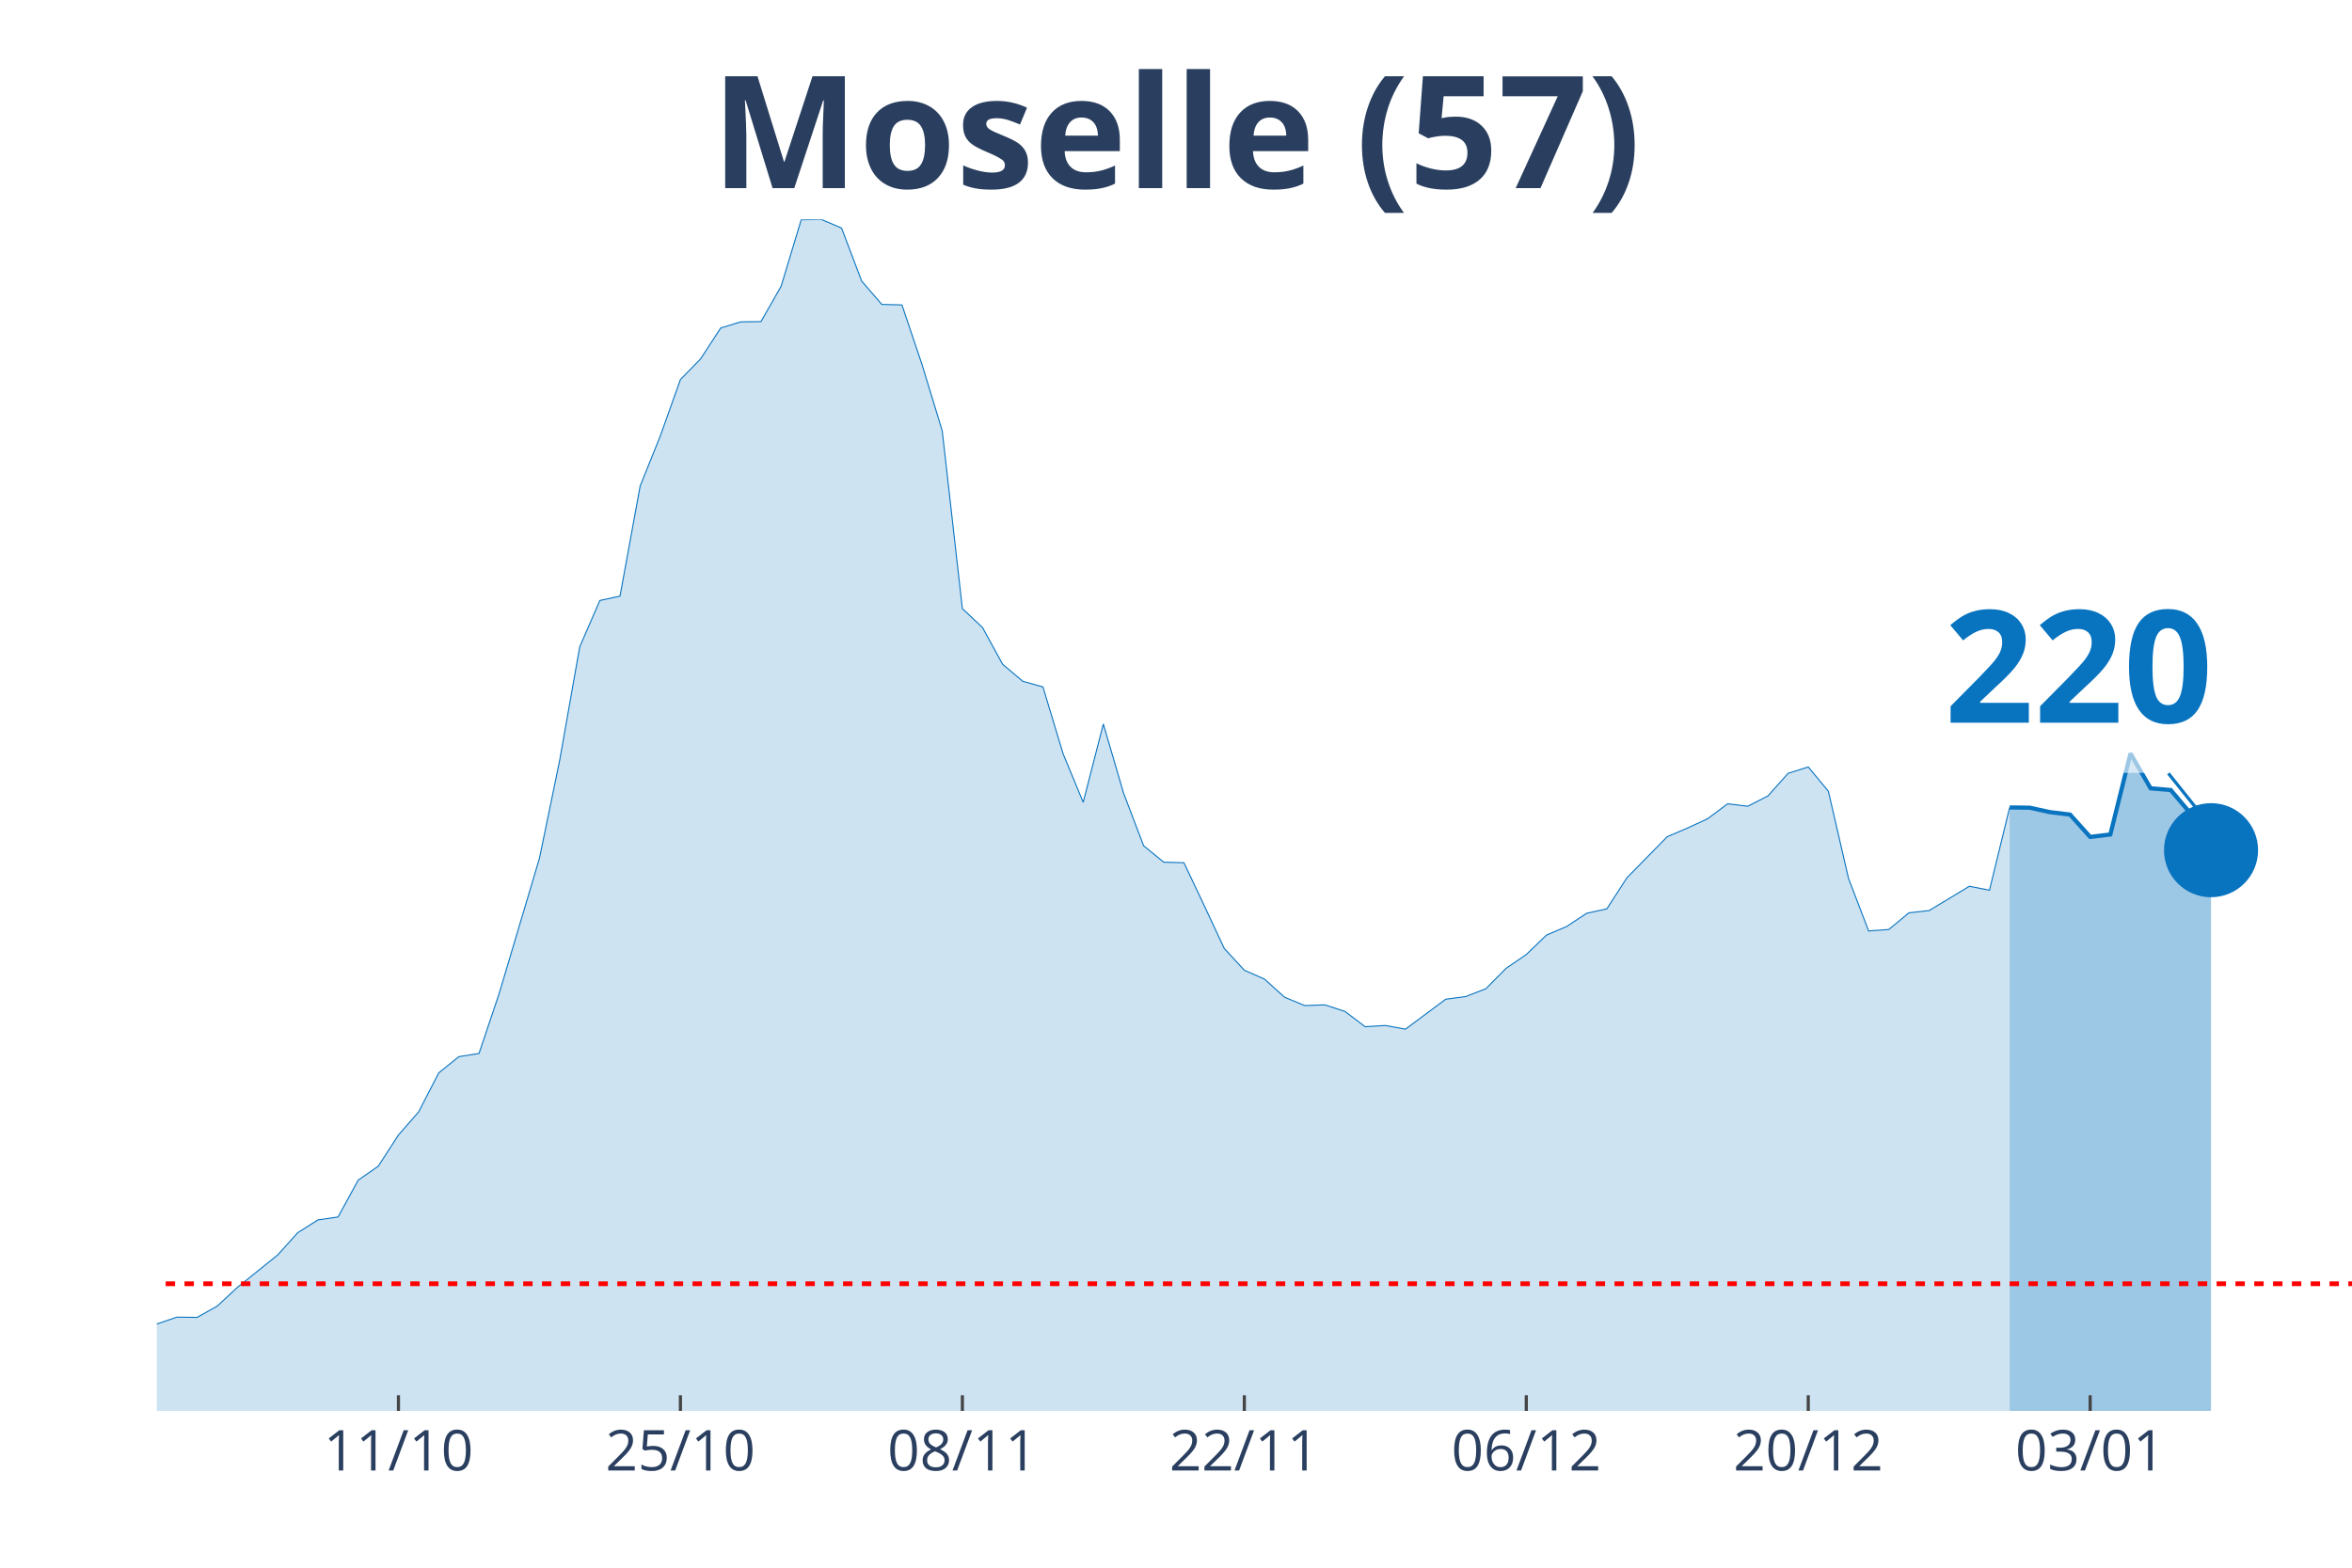
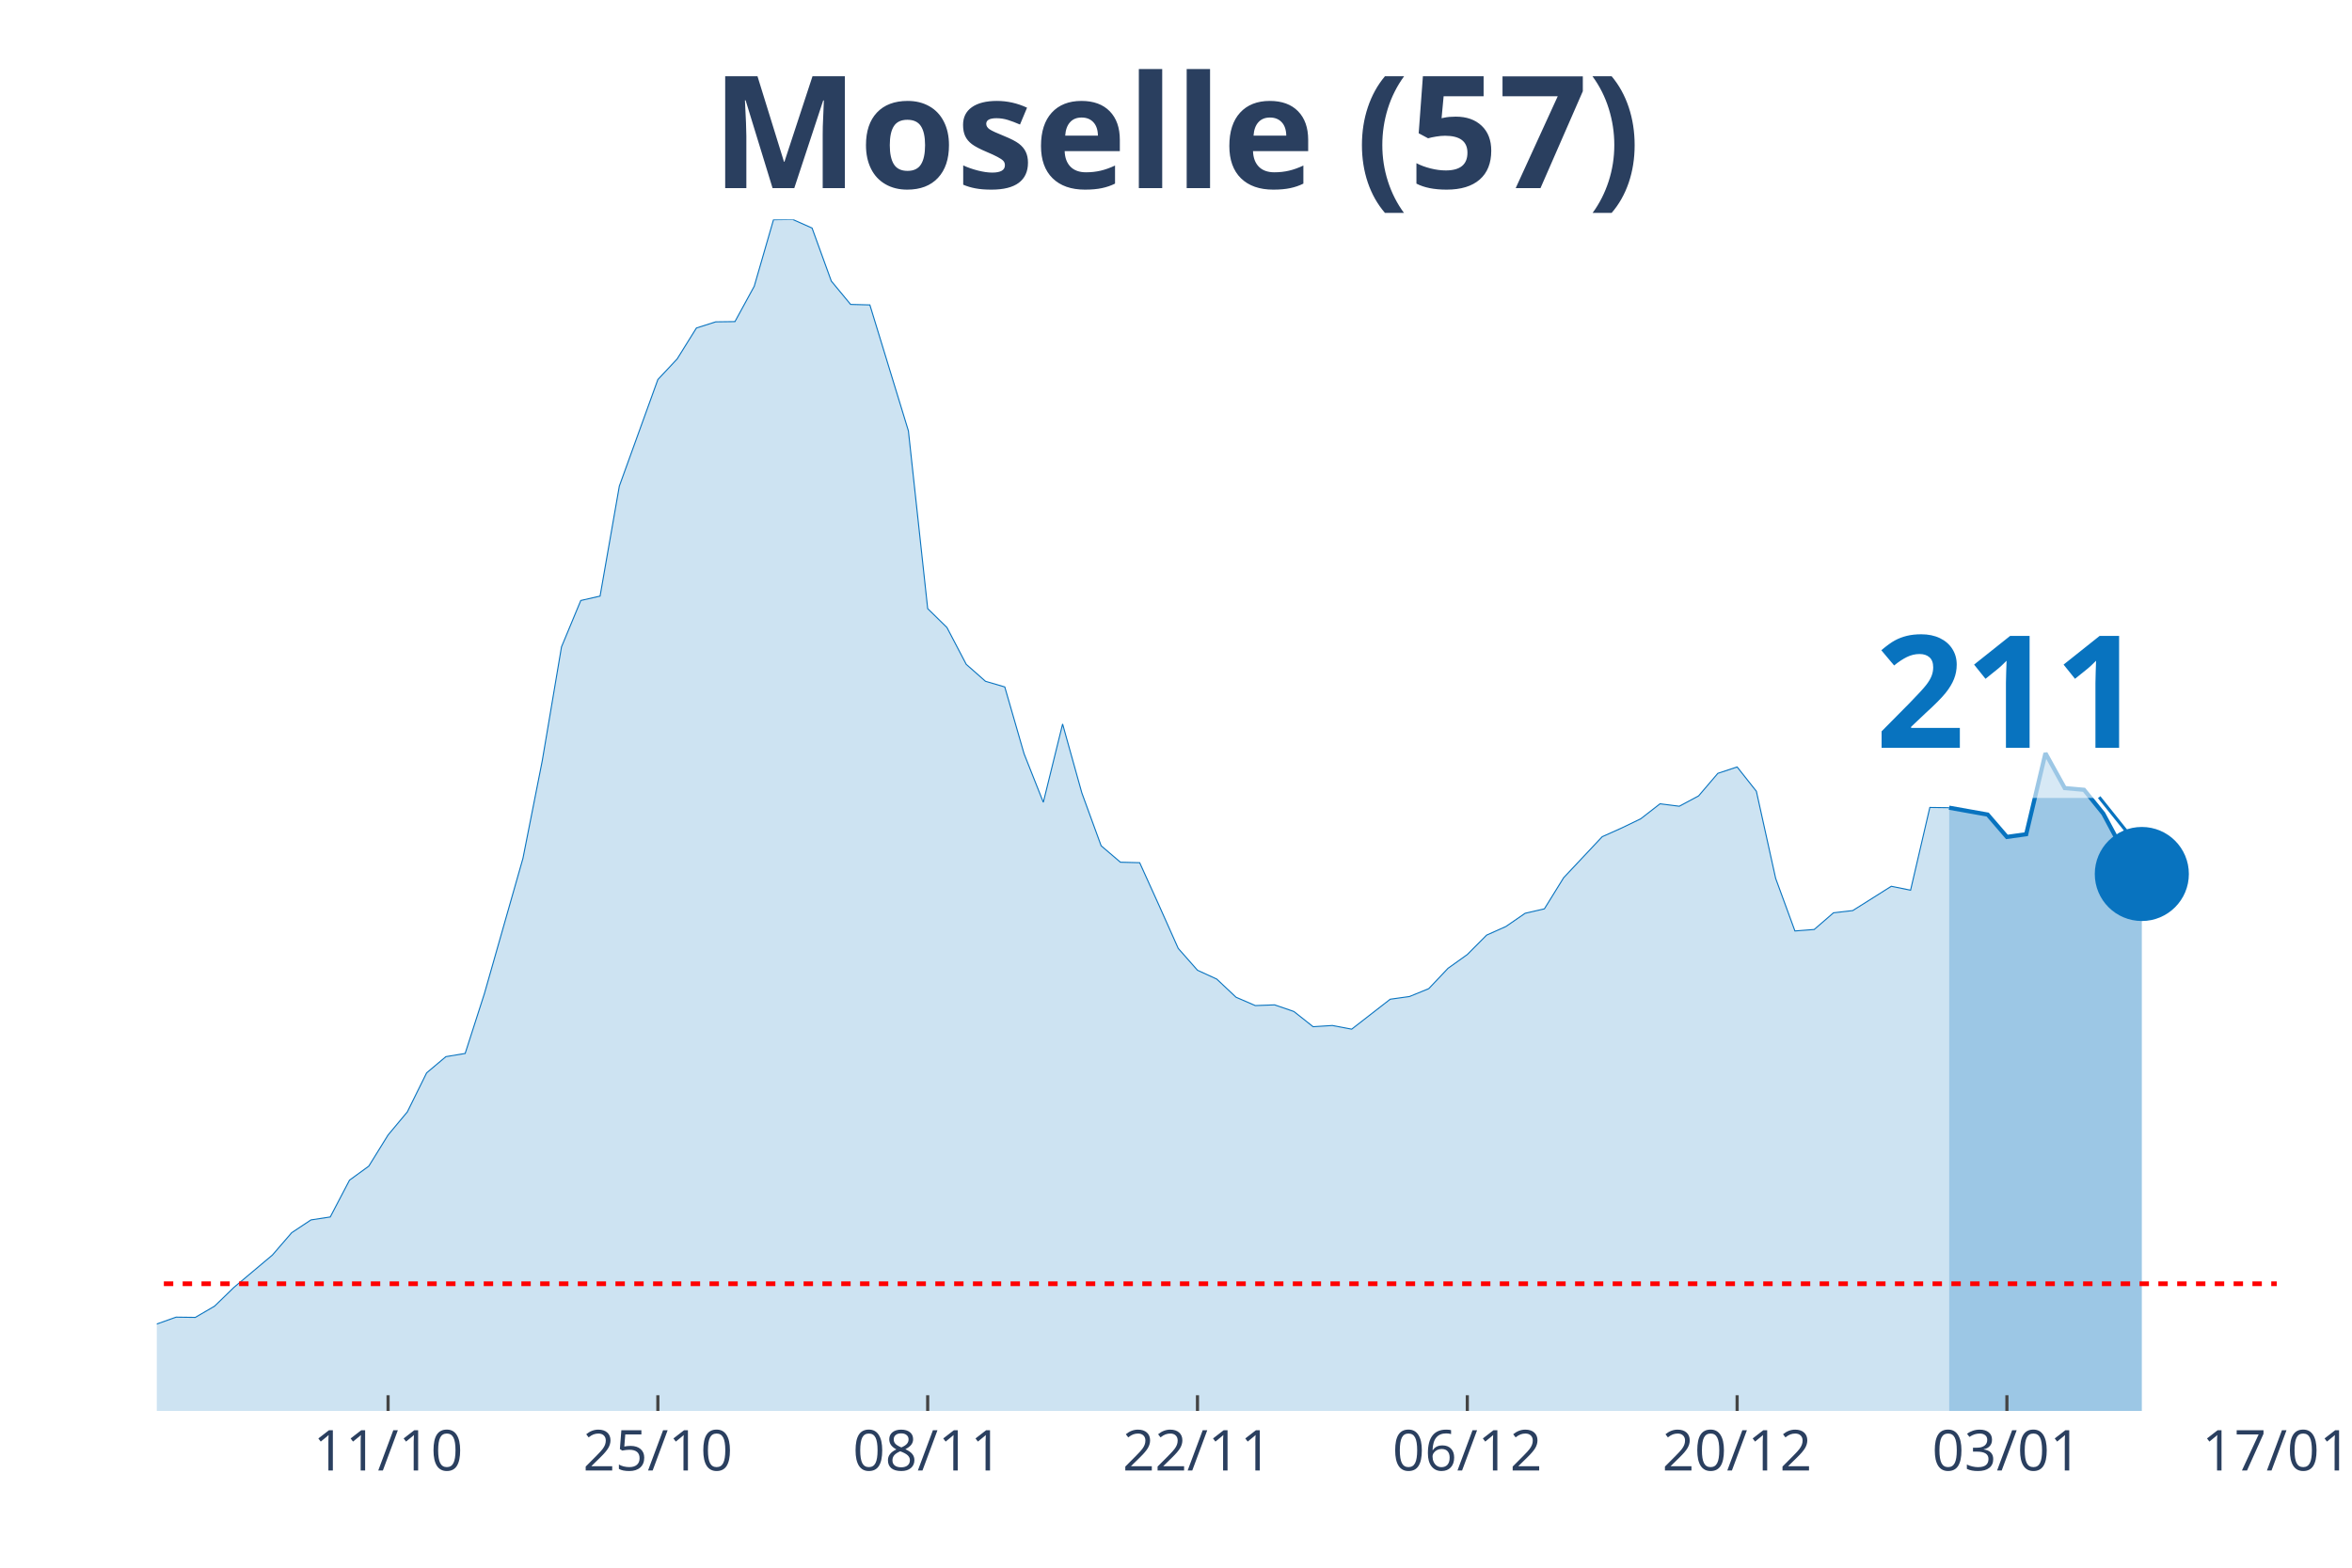
<svg xmlns="http://www.w3.org/2000/svg" class="main-svg" width="1125" height="750" style="" viewBox="0 0 750 500">
  <rect x="0" y="0" width="750" height="500" style="fill: rgb(0, 0, 0); fill-opacity: 0;" />
-   <defs id="defs-4ec9c0">
+   <defs id="defs-a20f4f">
    <g class="clips">
-       <clipPath id="clip4ec9c0xyplot" class="plotclip">
-         <rect width="700" height="380" />
+       <clipPath id="clipa20f4fxyplot" class="plotclip">
+         <rect width="676" height="380" />
      </clipPath>
-       <clipPath class="axesclip" id="clip4ec9c0x">
-         <rect x="50" y="0" width="700" height="500" />
+       <clipPath class="axesclip" id="clipa20f4fx">
+         <rect x="50" y="0" width="676" height="500" />
      </clipPath>
-       <clipPath class="axesclip" id="clip4ec9c0y">
+       <clipPath class="axesclip" id="clipa20f4fy">
        <rect x="0" y="70" width="750" height="380" />
      </clipPath>
-       <clipPath class="axesclip" id="clip4ec9c0xy">
-         <rect x="50" y="70" width="700" height="380" />
+       <clipPath class="axesclip" id="clipa20f4fxy">
+         <rect x="50" y="70" width="676" height="380" />
      </clipPath>
    </g>
    <g class="gradients" />
  </defs>
  <g class="bglayer">
-     <rect class="bg" x="50" y="70" width="700" height="380" style="fill: rgb(0, 0, 0); fill-opacity: 0; stroke-width: 0;" />
+     <rect class="bg" x="50" y="70" width="676" height="380" style="fill: rgb(0, 0, 0); fill-opacity: 0; stroke-width: 0;" />
  </g>
  <g class="layer-below">
    <g class="imagelayer" />
    <g class="shapelayer" />
  </g>
  <g class="cartesianlayer">
    <g class="subplot xy">
      <g class="layer-subplot">
        <g class="shapelayer" />
        <g class="imagelayer" />
      </g>
      <g class="gridlayer">
        <g class="x">
-           <path class="xgrid crisp" transform="translate(127.06,0)" d="M0,70v380" style="stroke: rgb(255, 255, 255); stroke-opacity: 1; stroke-width: 1px;" />
-           <path class="xgrid crisp" transform="translate(216.97,0)" d="M0,70v380" style="stroke: rgb(255, 255, 255); stroke-opacity: 1; stroke-width: 1px;" />
-           <path class="xgrid crisp" transform="translate(306.88,0)" d="M0,70v380" style="stroke: rgb(255, 255, 255); stroke-opacity: 1; stroke-width: 1px;" />
-           <path class="xgrid crisp" transform="translate(396.79,0)" d="M0,70v380" style="stroke: rgb(255, 255, 255); stroke-opacity: 1; stroke-width: 1px;" />
-           <path class="xgrid crisp" transform="translate(486.7,0)" d="M0,70v380" style="stroke: rgb(255, 255, 255); stroke-opacity: 1; stroke-width: 1px;" />
-           <path class="xgrid crisp" transform="translate(576.61,0)" d="M0,70v380" style="stroke: rgb(255, 255, 255); stroke-opacity: 1; stroke-width: 1px;" />
-           <path class="xgrid crisp" transform="translate(666.51,0)" d="M0,70v380" style="stroke: rgb(255, 255, 255); stroke-opacity: 1; stroke-width: 1px;" />
+           <path class="xgrid crisp" transform="translate(123.75,0)" d="M0,70v380" style="stroke: rgb(255, 255, 255); stroke-opacity: 1; stroke-width: 1px;" />
+           <path class="xgrid crisp" transform="translate(209.78,0)" d="M0,70v380" style="stroke: rgb(255, 255, 255); stroke-opacity: 1; stroke-width: 1px;" />
+           <path class="xgrid crisp" transform="translate(295.82,0)" d="M0,70v380" style="stroke: rgb(255, 255, 255); stroke-opacity: 1; stroke-width: 1px;" />
+           <path class="xgrid crisp" transform="translate(381.85,0)" d="M0,70v380" style="stroke: rgb(255, 255, 255); stroke-opacity: 1; stroke-width: 1px;" />
+           <path class="xgrid crisp" transform="translate(467.89,0)" d="M0,70v380" style="stroke: rgb(255, 255, 255); stroke-opacity: 1; stroke-width: 1px;" />
+           <path class="xgrid crisp" transform="translate(553.93,0)" d="M0,70v380" style="stroke: rgb(255, 255, 255); stroke-opacity: 1; stroke-width: 1px;" />
+           <path class="xgrid crisp" transform="translate(639.96,0)" d="M0,70v380" style="stroke: rgb(255, 255, 255); stroke-opacity: 1; stroke-width: 1px;" />
        </g>
        <g class="y" />
      </g>
      <g class="zerolinelayer" />
      <path class="xlines-below" />
      <path class="ylines-below" />
      <g class="overlines-below" />
      <g class="xaxislayer-below" />
      <g class="yaxislayer-below" />
      <g class="overaxes-below" />
-       <g class="plot" transform="translate(50, 70)" clip-path="url('#clip4ec9c0xyplot')">
+       <g class="plot" transform="translate(50, 70)" clip-path="url('#clipa20f4fxyplot')">
        <g class="scatterlayer mlayer">
-           <g class="trace scatter tracee078f7" style="stroke-miterlimit: 2;">
+           <g class="trace scatter trace37d63f" style="stroke-miterlimit: 2;">
            <g class="fills">
              <g>
-                 <path class="js-fill" d="M590.83,380L-873.39,380L-873.39,362.77L-854.13,364.57L-847.71,364.65L-789.91,374.52L-783.49,373.58L-417.43,375.07L-411.01,374.28L-321.1,368.96L-314.68,368.96L-295.41,366.53L-288.99,365.2L-256.88,364.1L-250.46,362.3L-211.93,353.3L-205.5,354.32L-186.24,357.29L-179.82,357.84L-160.55,360.42L-154.13,360.03L-122.02,355.88L-115.6,352.2L-102.75,349.54L-96.33,350.17L-89.91,349.23L-83.49,350.48L-70.64,352.2L-64.22,354.24L-44.95,355.73L-38.53,355.73L-12.84,356.2L-6.42,354.47L6.42,350.09L12.84,350.17L19.27,346.57L25.69,340.61L38.53,330.28L44.95,323.15L51.38,319.08L57.8,318.14L64.22,306.4L70.64,301.93L77.06,291.99L83.49,284.63L89.91,272.18L96.33,267.01L102.75,265.99L109.17,246.89L122.02,203.74L128.44,172.66L134.86,136.32L141.28,121.52L147.71,120.12L154.13,85.04L160.55,69.06L166.97,51.05L173.39,44.48L179.82,34.61L186.24,32.65L192.66,32.57L199.08,21.3L205.5,0.08L211.93,0L218.35,2.74L224.77,19.65L231.19,27.09L237.61,27.25L244.04,46.35L250.46,67.42L256.88,124.11L263.3,130.14L269.72,141.88L276.15,147.29L282.57,149.09L288.99,170.39L295.41,185.89L301.83,160.91L308.26,182.91L314.68,199.75L321.1,204.99L327.52,205.15L333.94,218.7L340.37,232.48L346.79,239.45L353.21,242.27L359.63,248.06L366.06,250.72L372.48,250.49L378.9,252.6L385.32,257.46L391.74,257.07L398.17,258.24L411.01,248.69L417.43,247.83L423.85,245.32L430.28,238.82L436.7,234.44L443.12,228.25L449.54,225.51L455.96,221.28L462.39,219.87L468.81,209.93L481.65,196.85L488.07,194.11L494.5,191.14L500.92,186.36L507.34,187.14L513.76,183.85L520.18,176.65L526.61,174.61L533.03,182.37L539.45,210.16L545.87,226.92L552.29,226.45L558.72,221.13L565.14,220.42L577.98,212.67L584.4,213.92L590.83,187.53" style="fill: rgb(8, 115, 191); fill-opacity: 0.2; stroke-width: 0;" />
+                 <path class="js-fill" d="M571.53,380L-835.78,380L-835.78,362.77L-817.35,364.57L-811.2,364.65L-762.04,373.11L-755.89,374.52L-712.87,374.6L-706.73,376.01L-596.11,377.18L-589.96,377.34L-485.49,377.96L-479.35,377.57L-442.47,375.07L-436.33,375.22L-356.44,371.78L-350.29,369.66L-294.98,369.19L-288.84,369.04L-276.55,365.2L-270.4,365.67L-227.38,359.17L-221.24,357.29L-208.95,353.53L-202.8,353.3L-153.64,360.42L-147.49,360.03L-116.76,355.88L-110.62,352.2L-98.33,349.54L-92.18,350.17L-86.04,349.23L-79.89,350.48L-67.6,352.2L-61.45,354.24L-43.02,355.73L-36.87,355.73L-12.29,356.2L-6.15,354.47L6.15,350.09L12.29,350.17L18.44,346.57L24.58,340.61L36.87,330.28L43.02,323.15L49.16,319.08L55.31,318.14L61.45,306.4L67.6,301.93L73.75,291.99L79.89,284.63L86.04,272.18L92.18,267.01L98.33,265.99L104.47,246.89L116.76,203.74L122.91,172.66L129.05,136.32L135.2,121.52L141.35,120.12L147.49,85.04L159.78,51.05L165.93,44.48L172.07,34.61L178.22,32.65L184.36,32.57L190.51,21.3L196.65,0.08L202.8,0L208.95,2.74L215.09,19.65L221.24,27.09L227.38,27.25L239.67,67.42L245.82,124.11L251.96,130.14L258.11,141.88L264.25,147.29L270.4,149.09L276.55,170.39L282.69,185.89L288.84,160.91L294.98,182.91L301.13,199.75L307.27,204.99L313.42,205.15L319.56,218.7L325.71,232.48L331.85,239.45L338,242.27L344.15,248.06L350.29,250.72L356.44,250.49L362.58,252.6L368.73,257.46L374.87,257.07L381.02,258.24L393.31,248.69L399.45,247.83L405.6,245.32L411.75,238.82L417.89,234.44L424.04,228.25L430.18,225.51L436.33,221.28L442.47,219.87L448.62,209.93L460.91,196.85L467.05,194.11L473.2,191.14L479.35,186.36L485.49,187.14L491.64,183.85L497.78,176.65L503.93,174.61L510.07,182.37L516.22,210.16L522.36,226.92L528.51,226.45L534.65,221.13L540.8,220.42L553.09,212.67L559.24,213.92L565.38,187.53L571.53,187.61" style="fill: rgb(8, 115, 191); fill-opacity: 0.2; stroke-width: 0;" />
              </g>
            </g>
            <g class="errorbars" />
            <g class="lines">
-               <path class="js-line" d="M-873.39,362.77L-854.13,364.57L-847.71,364.65L-789.91,374.52L-783.49,373.58L-417.43,375.07L-411.01,374.28L-321.1,368.96L-314.68,368.96L-295.41,366.53L-288.99,365.2L-256.88,364.1L-250.46,362.3L-211.93,353.3L-205.5,354.32L-186.24,357.29L-179.82,357.84L-160.55,360.42L-154.13,360.03L-122.02,355.88L-115.6,352.2L-102.75,349.54L-96.33,350.17L-89.91,349.23L-83.49,350.48L-70.64,352.2L-64.22,354.24L-44.95,355.73L-38.53,355.73L-12.84,356.2L-6.42,354.47L6.42,350.09L12.84,350.17L19.27,346.57L25.69,340.61L38.53,330.28L44.95,323.15L51.38,319.08L57.8,318.14L64.22,306.4L70.64,301.93L77.06,291.99L83.49,284.63L89.91,272.18L96.33,267.01L102.75,265.99L109.17,246.89L122.02,203.74L128.44,172.66L134.86,136.32L141.28,121.52L147.71,120.12L154.13,85.04L160.55,69.06L166.97,51.05L173.39,44.48L179.82,34.61L186.24,32.65L192.66,32.57L199.08,21.3L205.5,0.08L211.93,0L218.35,2.74L224.77,19.65L231.19,27.09L237.61,27.25L244.04,46.35L250.46,67.42L256.88,124.11L263.3,130.14L269.72,141.88L276.15,147.29L282.57,149.09L288.99,170.39L295.41,185.89L301.83,160.91L308.26,182.91L314.68,199.75L321.1,204.99L327.52,205.15L333.94,218.7L340.37,232.48L346.79,239.45L353.21,242.27L359.63,248.06L366.06,250.72L372.48,250.49L378.9,252.6L385.32,257.46L391.74,257.07L398.17,258.24L411.01,248.69L417.43,247.83L423.85,245.32L430.28,238.82L436.7,234.44L443.12,228.25L449.54,225.51L455.96,221.28L462.39,219.87L468.81,209.93L481.65,196.85L488.07,194.11L494.5,191.14L500.92,186.36L507.34,187.14L513.76,183.85L520.18,176.65L526.61,174.61L533.03,182.37L539.45,210.16L545.87,226.92L552.29,226.45L558.72,221.13L565.14,220.42L577.98,212.67L584.4,213.92L590.83,187.53" style="vector-effect: non-scaling-stroke; fill: none; stroke: rgb(8, 115, 191); stroke-opacity: 1; stroke-width: 0.5px; opacity: 1;" />
+               <path class="js-line" d="M-835.78,362.77L-817.35,364.57L-811.2,364.65L-762.04,373.11L-755.89,374.52L-712.87,374.6L-706.73,376.01L-596.11,377.18L-589.96,377.34L-485.49,377.96L-479.35,377.57L-442.47,375.07L-436.33,375.22L-356.44,371.78L-350.29,369.66L-294.98,369.19L-288.84,369.04L-276.55,365.2L-270.4,365.67L-227.38,359.17L-221.24,357.29L-208.95,353.53L-202.8,353.3L-153.64,360.42L-147.49,360.03L-116.76,355.88L-110.62,352.2L-98.33,349.54L-92.18,350.17L-86.04,349.23L-79.89,350.48L-67.6,352.2L-61.45,354.24L-43.02,355.73L-36.87,355.73L-12.29,356.2L-6.15,354.47L6.15,350.09L12.29,350.17L18.44,346.57L24.58,340.61L36.87,330.28L43.02,323.15L49.16,319.08L55.31,318.14L61.45,306.4L67.6,301.93L73.75,291.99L79.89,284.63L86.04,272.18L92.18,267.01L98.33,265.99L104.47,246.89L116.76,203.74L122.91,172.66L129.05,136.32L135.2,121.52L141.35,120.12L147.49,85.04L159.78,51.05L165.93,44.48L172.07,34.61L178.22,32.65L184.36,32.57L190.51,21.3L196.65,0.08L202.8,0L208.95,2.74L215.09,19.65L221.24,27.09L227.38,27.25L239.67,67.42L245.82,124.11L251.96,130.14L258.11,141.88L264.25,147.29L270.4,149.09L276.55,170.39L282.69,185.89L288.84,160.91L294.98,182.91L301.13,199.75L307.27,204.99L313.42,205.15L319.56,218.7L325.71,232.48L331.85,239.45L338,242.27L344.15,248.06L350.29,250.72L356.44,250.49L362.58,252.6L368.73,257.46L374.87,257.07L381.02,258.24L393.31,248.69L399.45,247.83L405.6,245.32L411.75,238.82L417.89,234.44L424.04,228.25L430.18,225.51L436.33,221.28L442.47,219.87L448.62,209.93L460.91,196.85L467.05,194.11L473.2,191.14L479.35,186.36L485.49,187.14L491.64,183.85L497.78,176.65L503.93,174.61L510.07,182.37L516.22,210.16L522.36,226.92L528.51,226.45L534.65,221.13L540.8,220.42L553.09,212.67L559.24,213.92L565.38,187.53L571.53,187.61" style="vector-effect: non-scaling-stroke; fill: none; stroke: rgb(8, 115, 191); stroke-opacity: 1; stroke-width: 0.5px; opacity: 1;" />
            </g>
            <g class="points" />
            <g class="text" />
          </g>
-           <g class="trace scatter trace10aac9" style="stroke-miterlimit: 2;">
+           <g class="trace scatter tracefa06e0" style="stroke-miterlimit: 2;">
            <g class="fills">
              <g>
-                 <path class="js-fill" d="M655.05,380L590.83,380L590.83,187.53L597.25,187.61L603.67,189.02L610.09,189.8L616.51,196.93L622.94,196.15L629.36,170.31L635.78,181.43L642.2,181.97L648.62,189.57L655.05,201.16" style="fill: rgb(8, 115, 191); fill-opacity: 0.4; stroke-width: 0;" />
+                 <path class="js-fill" d="M632.98,380L571.53,380L571.53,187.61L583.82,189.8L589.96,196.93L596.11,196.07L602.25,170.23L608.4,181.35L614.55,181.9L620.69,189.49L626.84,201L632.98,208.75" style="fill: rgb(8, 115, 191); fill-opacity: 0.4; stroke-width: 0;" />
              </g>
            </g>
            <g class="errorbars" />
            <g class="lines">
-               <path class="js-line" d="M590.83,187.53L597.25,187.61L603.67,189.02L610.09,189.8L616.51,196.93L622.94,196.15L629.36,170.31L635.78,181.43L642.2,181.97L648.62,189.57L655.05,201.16" style="vector-effect: non-scaling-stroke; fill: none; stroke: rgb(8, 115, 191); stroke-opacity: 1; stroke-width: 2px; opacity: 1;" />
+               <path class="js-line" d="M571.53,187.61L583.82,189.8L589.96,196.93L596.11,196.07L602.25,170.23L608.4,181.35L614.55,181.9L620.69,189.49L626.84,201L632.98,208.75" style="vector-effect: non-scaling-stroke; fill: none; stroke: rgb(8, 115, 191); stroke-opacity: 1; stroke-width: 2px; opacity: 1;" />
            </g>
            <g class="points" />
            <g class="text" />
          </g>
-           <g class="trace scatter trace57eff3" style="stroke-miterlimit: 2; opacity: 1;">
+           <g class="trace scatter trace1bdfc6" style="stroke-miterlimit: 2; opacity: 1;">
            <g class="fills" />
            <g class="errorbars" />
            <g class="lines" />
            <g class="points">
-               <path class="point" transform="translate(655.05,201.16)" d="M15,0A15,15 0 1,1 0,-15A15,15 0 0,1 15,0Z" style="opacity: 1; stroke-width: 0px; fill: rgb(8, 115, 191); fill-opacity: 1;" />
+               <path class="point" transform="translate(632.98,208.75)" d="M15,0A15,15 0 1,1 0,-15A15,15 0 0,1 15,0Z" style="opacity: 1; stroke-width: 0px; fill: rgb(8, 115, 191); fill-opacity: 1;" />
            </g>
            <g class="text" />
          </g>
        </g>
      </g>
      <g class="overplot" />
      <path class="xlines-above crisp" style="fill: none; stroke-width: 1px; stroke: rgb(0, 0, 0); stroke-opacity: 0;" d="" />
      <path class="ylines-above crisp" style="fill: none;" d="M0,0" />
      <g class="overlines-above" />
      <g class="xaxislayer-above">
-         <path class="xtick ticks crisp" d="M0,450v-5" transform="translate(127.06,0)" style="stroke: rgb(68, 68, 68); stroke-opacity: 1; stroke-width: 1px;" />
-         <path class="xtick ticks crisp" d="M0,450v-5" transform="translate(216.97,0)" style="stroke: rgb(68, 68, 68); stroke-opacity: 1; stroke-width: 1px;" />
-         <path class="xtick ticks crisp" d="M0,450v-5" transform="translate(306.88,0)" style="stroke: rgb(68, 68, 68); stroke-opacity: 1; stroke-width: 1px;" />
-         <path class="xtick ticks crisp" d="M0,450v-5" transform="translate(396.79,0)" style="stroke: rgb(68, 68, 68); stroke-opacity: 1; stroke-width: 1px;" />
-         <path class="xtick ticks crisp" d="M0,450v-5" transform="translate(486.7,0)" style="stroke: rgb(68, 68, 68); stroke-opacity: 1; stroke-width: 1px;" />
-         <path class="xtick ticks crisp" d="M0,450v-5" transform="translate(576.61,0)" style="stroke: rgb(68, 68, 68); stroke-opacity: 1; stroke-width: 1px;" />
-         <path class="xtick ticks crisp" d="M0,450v-5" transform="translate(666.51,0)" style="stroke: rgb(68, 68, 68); stroke-opacity: 1; stroke-width: 1px;" />
+         <path class="xtick ticks crisp" d="M0,450v-5" transform="translate(123.75,0)" style="stroke: rgb(68, 68, 68); stroke-opacity: 1; stroke-width: 1px;" />
+         <path class="xtick ticks crisp" d="M0,450v-5" transform="translate(209.78,0)" style="stroke: rgb(68, 68, 68); stroke-opacity: 1; stroke-width: 1px;" />
+         <path class="xtick ticks crisp" d="M0,450v-5" transform="translate(295.82,0)" style="stroke: rgb(68, 68, 68); stroke-opacity: 1; stroke-width: 1px;" />
+         <path class="xtick ticks crisp" d="M0,450v-5" transform="translate(381.85,0)" style="stroke: rgb(68, 68, 68); stroke-opacity: 1; stroke-width: 1px;" />
+         <path class="xtick ticks crisp" d="M0,450v-5" transform="translate(467.89,0)" style="stroke: rgb(68, 68, 68); stroke-opacity: 1; stroke-width: 1px;" />
+         <path class="xtick ticks crisp" d="M0,450v-5" transform="translate(553.93,0)" style="stroke: rgb(68, 68, 68); stroke-opacity: 1; stroke-width: 1px;" />
+         <path class="xtick ticks crisp" d="M0,450v-5" transform="translate(639.96,0)" style="stroke: rgb(68, 68, 68); stroke-opacity: 1; stroke-width: 1px;" />
        <g class="xtick">
-           <text text-anchor="middle" x="0" y="469" transform="translate(127.06,0)" style="font-family: 'Open Sans', verdana, arial, sans-serif; font-size: 18px; fill: rgb(42, 63, 95); fill-opacity: 1; white-space: pre;">11/10</text>
+           <text text-anchor="middle" x="0" y="469" transform="translate(123.75,0)" style="font-family: 'Open Sans', verdana, arial, sans-serif; font-size: 18px; fill: rgb(42, 63, 95); fill-opacity: 1; white-space: pre;">11/10</text>
        </g>
        <g class="xtick">
-           <text text-anchor="middle" x="0" y="469" transform="translate(216.97,0)" style="font-family: 'Open Sans', verdana, arial, sans-serif; font-size: 18px; fill: rgb(42, 63, 95); fill-opacity: 1; white-space: pre;">25/10</text>
+           <text text-anchor="middle" x="0" y="469" transform="translate(209.78,0)" style="font-family: 'Open Sans', verdana, arial, sans-serif; font-size: 18px; fill: rgb(42, 63, 95); fill-opacity: 1; white-space: pre;">25/10</text>
        </g>
        <g class="xtick">
-           <text text-anchor="middle" x="0" y="469" transform="translate(306.88,0)" style="font-family: 'Open Sans', verdana, arial, sans-serif; font-size: 18px; fill: rgb(42, 63, 95); fill-opacity: 1; white-space: pre;">08/11</text>
+           <text text-anchor="middle" x="0" y="469" transform="translate(295.82,0)" style="font-family: 'Open Sans', verdana, arial, sans-serif; font-size: 18px; fill: rgb(42, 63, 95); fill-opacity: 1; white-space: pre;">08/11</text>
        </g>
        <g class="xtick">
-           <text text-anchor="middle" x="0" y="469" transform="translate(396.79,0)" style="font-family: 'Open Sans', verdana, arial, sans-serif; font-size: 18px; fill: rgb(42, 63, 95); fill-opacity: 1; white-space: pre;">22/11</text>
+           <text text-anchor="middle" x="0" y="469" transform="translate(381.85,0)" style="font-family: 'Open Sans', verdana, arial, sans-serif; font-size: 18px; fill: rgb(42, 63, 95); fill-opacity: 1; white-space: pre;">22/11</text>
        </g>
        <g class="xtick">
-           <text text-anchor="middle" x="0" y="469" transform="translate(486.7,0)" style="font-family: 'Open Sans', verdana, arial, sans-serif; font-size: 18px; fill: rgb(42, 63, 95); fill-opacity: 1; white-space: pre;">06/12</text>
+           <text text-anchor="middle" x="0" y="469" transform="translate(467.89,0)" style="font-family: 'Open Sans', verdana, arial, sans-serif; font-size: 18px; fill: rgb(42, 63, 95); fill-opacity: 1; white-space: pre;">06/12</text>
        </g>
        <g class="xtick">
-           <text text-anchor="middle" x="0" y="469" transform="translate(576.61,0)" style="font-family: 'Open Sans', verdana, arial, sans-serif; font-size: 18px; fill: rgb(42, 63, 95); fill-opacity: 1; white-space: pre;">20/12</text>
+           <text text-anchor="middle" x="0" y="469" transform="translate(553.93,0)" style="font-family: 'Open Sans', verdana, arial, sans-serif; font-size: 18px; fill: rgb(42, 63, 95); fill-opacity: 1; white-space: pre;">20/12</text>
        </g>
        <g class="xtick">
-           <text text-anchor="middle" x="0" y="469" transform="translate(666.51,0)" style="font-family: 'Open Sans', verdana, arial, sans-serif; font-size: 18px; fill: rgb(42, 63, 95); fill-opacity: 1; white-space: pre;">03/01</text>
+           <text text-anchor="middle" x="0" y="469" transform="translate(639.96,0)" style="font-family: 'Open Sans', verdana, arial, sans-serif; font-size: 18px; fill: rgb(42, 63, 95); fill-opacity: 1; white-space: pre;">03/01</text>
+         </g>
+         <g class="xtick">
+           <text text-anchor="middle" x="0" y="469" transform="translate(726,0)" style="font-family: 'Open Sans', verdana, arial, sans-serif; font-size: 18px; fill: rgb(42, 63, 95); fill-opacity: 1; white-space: pre;">17/01</text>
        </g>
      </g>
      <g class="yaxislayer-above" />
      <g class="overaxes-above" />
    </g>
  </g>
  <g class="polarlayer" />
  <g class="ternarylayer" />
  <g class="geolayer" />
  <g class="funnelarealayer" />
  <g class="pielayer" />
  <g class="treemaplayer" />
  <g class="sunburstlayer" />
  <g class="glimages" />
-   <defs id="topdefs-4ec9c0">
+   <defs id="topdefs-a20f4f">
    <g class="clips" />
  </defs>
  <g class="layer-above">
    <g class="imagelayer" />
    <g class="shapelayer">
-       <path data-index="0" fill-rule="evenodd" d="M-3559.17,409.44L1135.32,409.44" clip-path="url('#clip4ec9c0xy')" style="opacity: 1; stroke: rgb(255, 0, 0); stroke-opacity: 1; fill: rgb(0, 0, 0); fill-opacity: 0; stroke-dasharray: 3px, 3px; stroke-width: 1.5px;" />
+       <path data-index="0" fill-rule="evenodd" d="M-3403.75,409.44L1088.58,409.44" clip-path="url('#clipa20f4fxy')" style="opacity: 1; stroke: rgb(255, 0, 0); stroke-opacity: 1; fill: rgb(0, 0, 0); fill-opacity: 0; stroke-dasharray: 3px, 3px; stroke-width: 1.5px;" />
    </g>
  </g>
  <g class="infolayer">
    <g class="g-gtitle">
      <text class="gtitle" x="375" y="25" text-anchor="middle" dy="0.7em" style="font-family: 'Open Sans', verdana, arial, sans-serif; font-size: 50px; fill: rgb(42, 63, 95); opacity: 1; font-weight: normal; white-space: pre;">
        <tspan style="font-weight:bold">Moselle (57)</tspan>
      </text>
    </g>
    <g class="g-xtitle" />
    <g class="annotation" data-index="0" style="opacity: 1;">
-       <g class="annotation-text-g" transform="rotate(0,663.05,211.16)">
-         <g class="cursor-pointer" transform="translate(605, 175)">
+       <g class="annotation-text-g" transform="rotate(0,640.98,218.75)">
+         <g class="cursor-pointer" transform="translate(583, 183)">
          <rect class="bg" x="0.5" y="0.5" width="115" height="71" style="stroke-width: 1px; stroke: rgb(0, 0, 0); stroke-opacity: 0; fill: rgb(255, 255, 255); fill-opacity: 0.6;" />
          <text class="annotation-text" text-anchor="middle" x="57.812" y="55.5" style="font-family: 'Open Sans', verdana, arial, sans-serif; font-size: 50px; fill: rgb(8, 115, 191); fill-opacity: 1; white-space: pre;">
-             <tspan style="font-weight:bold">220 </tspan>
+             <tspan style="font-weight:bold">211 </tspan>
          </text>
        </g>
      </g>
      <g class="annotation-arrow-g" style="opacity: 1;">
-         <path d="M691.45,246.66L703.05,261.16" style="stroke-width: 1px; stroke: rgb(8, 115, 191); stroke-opacity: 1; stroke-dasharray: 0px, 0px, 18.569px, 18.569px;" />
+         <path d="M669.38,254.25L680.98,268.75" style="stroke-width: 1px; stroke: rgb(8, 115, 191); stroke-opacity: 1; stroke-dasharray: 0px, 0px, 18.569px, 18.569px;" />
      </g>
    </g>
  </g>
</svg>
